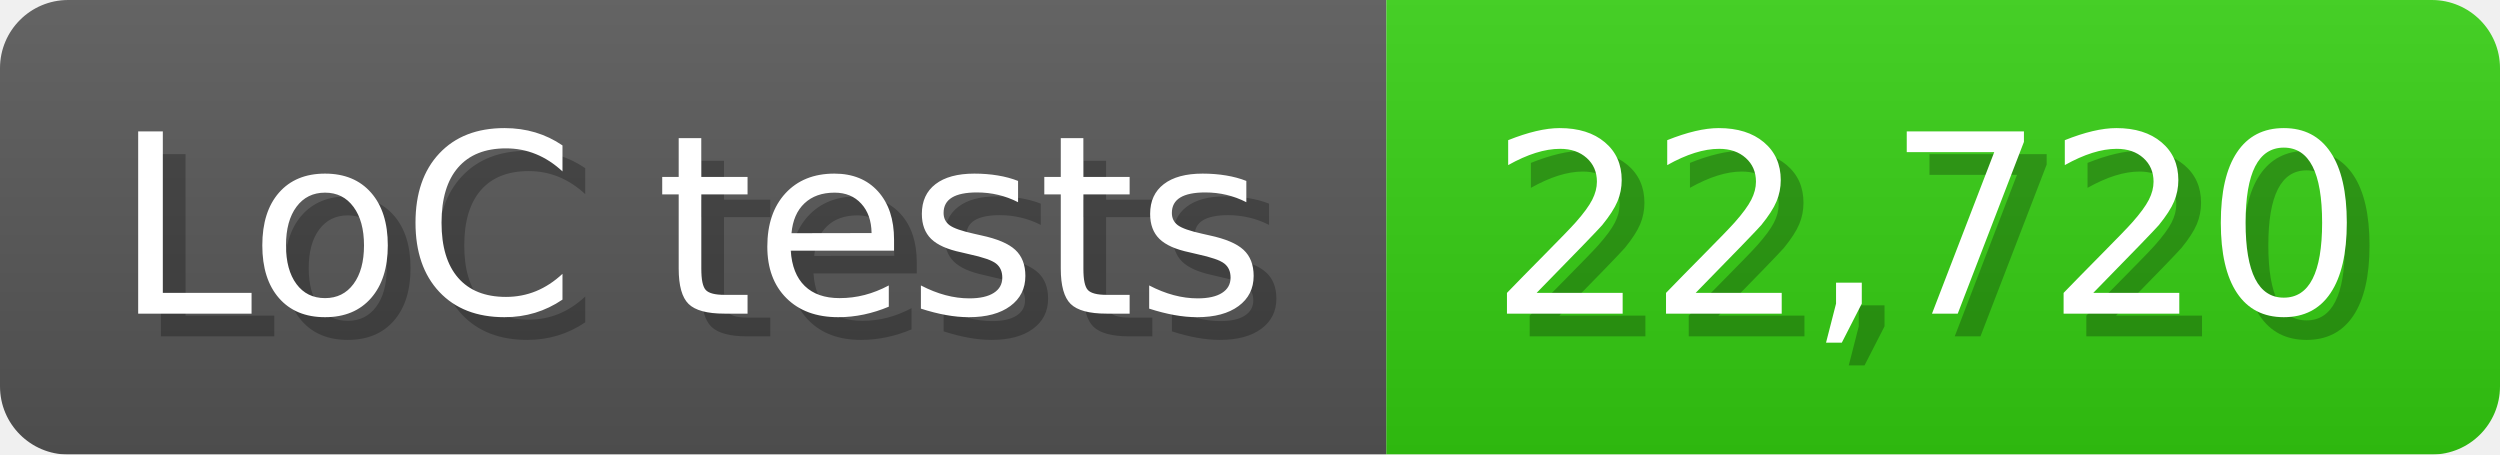
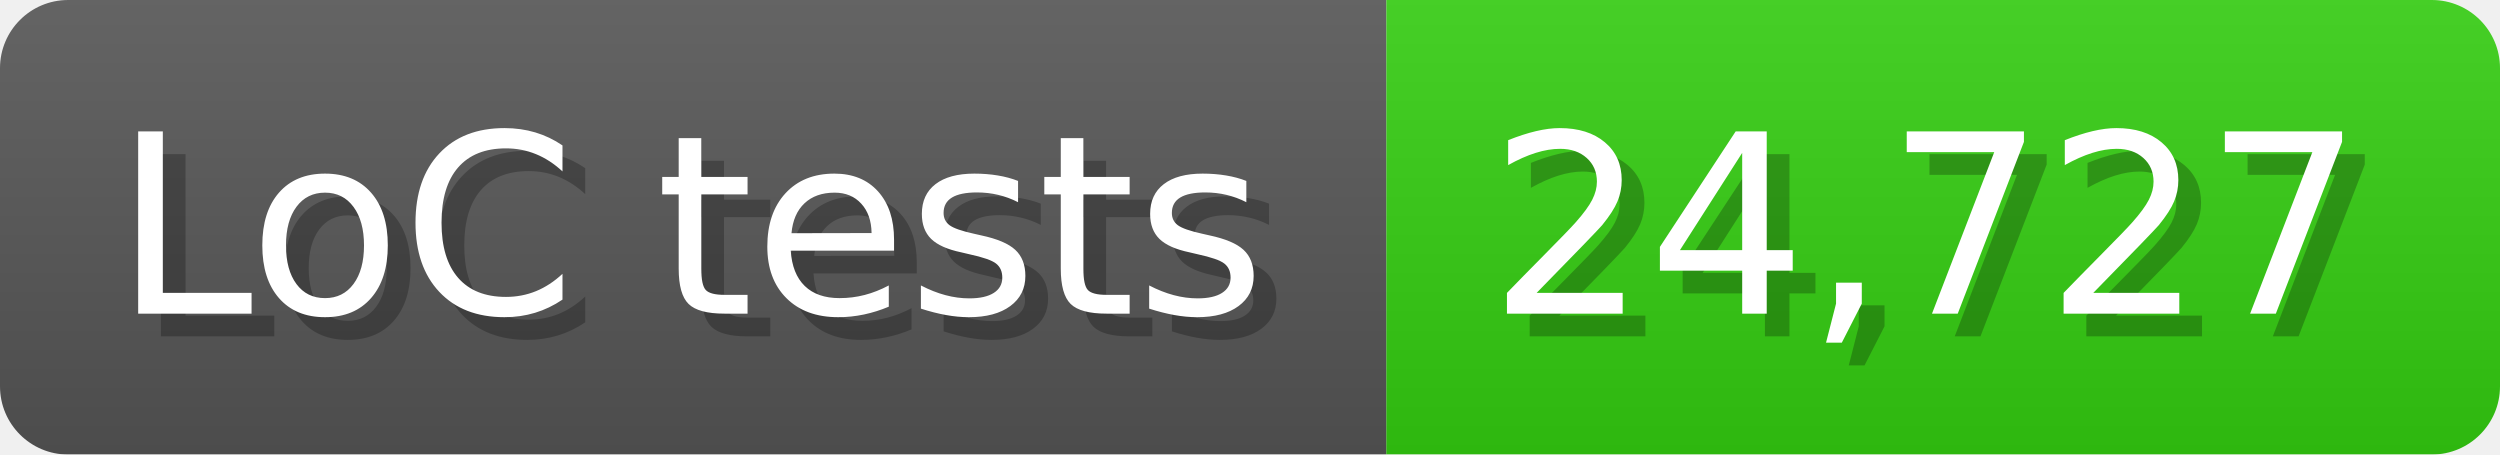
<svg xmlns="http://www.w3.org/2000/svg" width="110" height="20" viewBox="0 0 1100 200">
  <linearGradient id="a" x2="0" y2="100%">
    <stop offset="0" stop-opacity=".1" stop-color="#EEE" />
    <stop offset="1" stop-opacity=".1" />
  </linearGradient>
  <mask id="m">
    <rect width="1100" height="200" rx="30" fill="#FFF" />
  </mask>
  <g mask="url(#m)">
    <rect width="610" height="200" fill="#555" />
    <rect width="490" height="200" fill="#3C1" x="610" />
    <rect width="1100" height="200" fill="url(#a)" />
  </g>
  <g fill="#fff" text-anchor="start" font-family="Verdana,DejaVu Sans,sans-serif" font-size="110">
    <text x="60" y="148" textLength="510" fill="#000" opacity="0.25">LoC tests</text>
    <text x="50" y="138" textLength="510">LoC tests</text>
-     <text x="665" y="148" textLength="390" fill="#000" opacity="0.25">22,720</text>
-     <text x="655" y="138" textLength="390">22,720</text>
+     <text x="665" y="148" textLength="390" fill="#000" opacity="0.25">24,727</text>
+     <text x="655" y="138" textLength="390">24,727</text>
  </g>
</svg>
